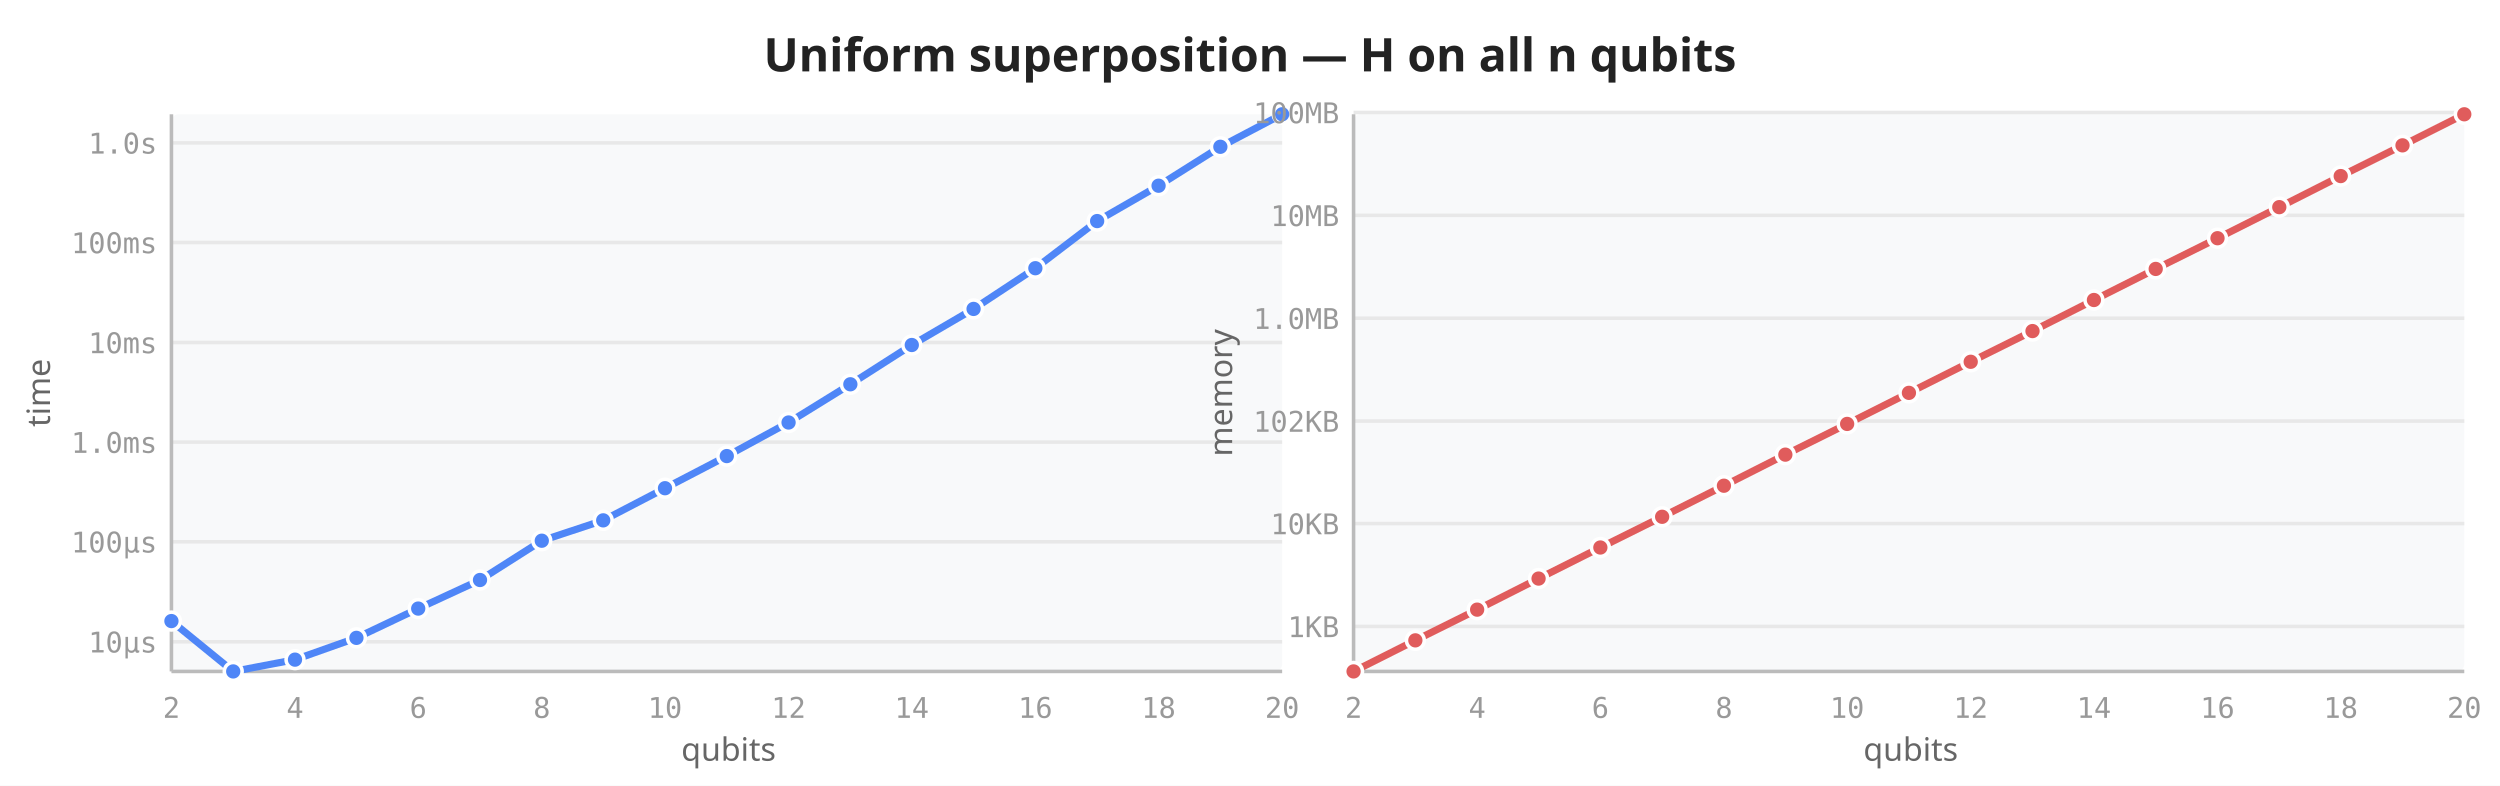
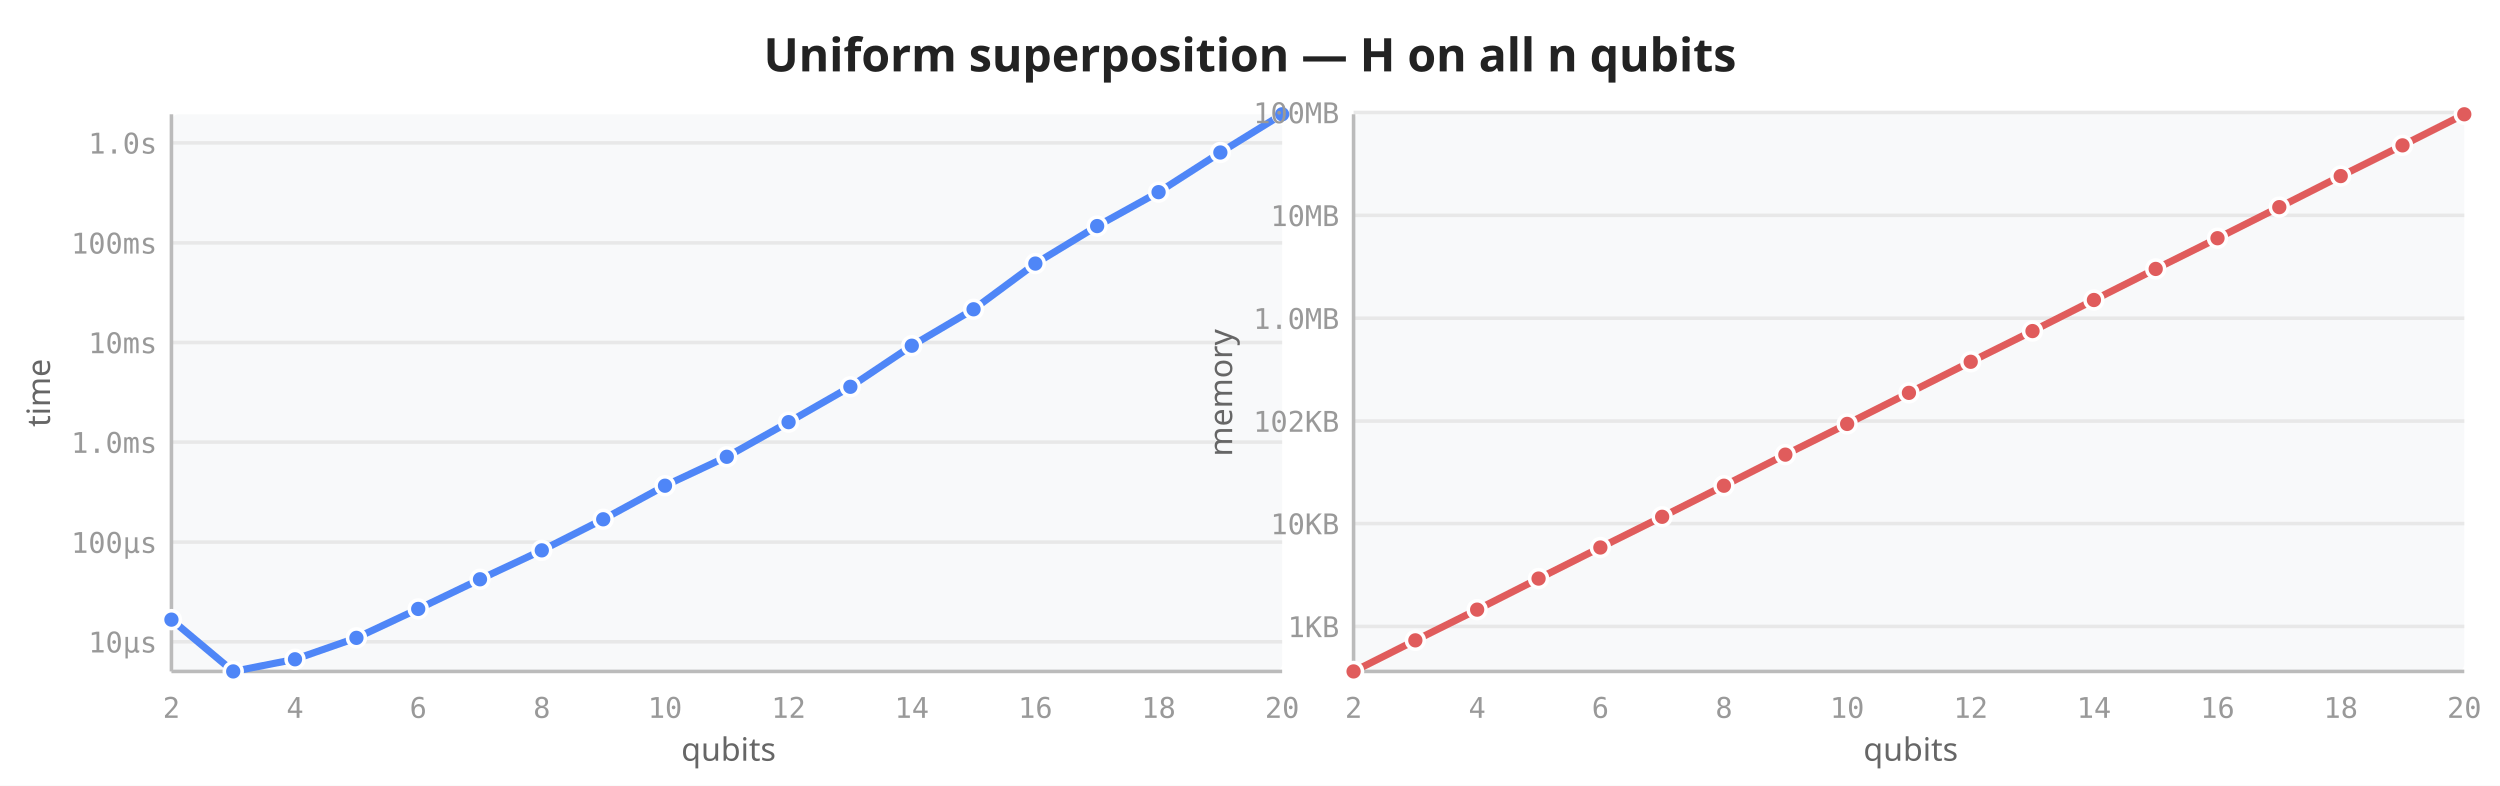
<svg xmlns="http://www.w3.org/2000/svg" viewBox="0 0 700 220" width="700" height="220">
  <rect width="700" height="220" fill="white" />
  <text x="350" y="20" text-anchor="middle" font-size="13" font-weight="600" fill="#222" font-family="sans-serif">Uniform superposition — H on all n qubits</text>
  <rect x="48" y="32" width="311" height="156" fill="#f8f9fa" rx="2" />
  <line x1="48" y1="179.7" x2="359" y2="179.7" stroke="#e8e8e8" stroke-width="1" />
-   <line x1="48" y1="151.7" x2="359" y2="151.7" stroke="#e8e8e8" stroke-width="1" />
+   <line x1="48" y1="151.8" x2="359" y2="151.8" stroke="#e8e8e8" stroke-width="1" />
  <line x1="48" y1="123.8" x2="359" y2="123.8" stroke="#e8e8e8" stroke-width="1" />
  <line x1="48" y1="95.9" x2="359" y2="95.9" stroke="#e8e8e8" stroke-width="1" />
-   <line x1="48" y1="67.9" x2="359" y2="67.9" stroke="#e8e8e8" stroke-width="1" />
+   <line x1="48" y1="68.0" x2="359" y2="68.0" stroke="#e8e8e8" stroke-width="1" />
  <line x1="48" y1="40.0" x2="359" y2="40.0" stroke="#e8e8e8" stroke-width="1" />
  <line x1="48" y1="32" x2="48" y2="188" stroke="#bbb" stroke-width="1" />
  <line x1="48" y1="188" x2="359" y2="188" stroke="#bbb" stroke-width="1" />
  <text x="48.0" y="201" text-anchor="middle" font-size="8" fill="#999" font-family="monospace">2</text>
  <text x="82.6" y="201" text-anchor="middle" font-size="8" fill="#999" font-family="monospace">4</text>
  <text x="117.1" y="201" text-anchor="middle" font-size="8" fill="#999" font-family="monospace">6</text>
  <text x="151.7" y="201" text-anchor="middle" font-size="8" fill="#999" font-family="monospace">8</text>
  <text x="186.2" y="201" text-anchor="middle" font-size="8" fill="#999" font-family="monospace">10</text>
  <text x="220.8" y="201" text-anchor="middle" font-size="8" fill="#999" font-family="monospace">12</text>
  <text x="255.3" y="201" text-anchor="middle" font-size="8" fill="#999" font-family="monospace">14</text>
  <text x="289.9" y="201" text-anchor="middle" font-size="8" fill="#999" font-family="monospace">16</text>
  <text x="324.4" y="201" text-anchor="middle" font-size="8" fill="#999" font-family="monospace">18</text>
  <text x="359.0" y="201" text-anchor="middle" font-size="8" fill="#999" font-family="monospace">20</text>
  <text x="44" y="182.7" text-anchor="end" font-size="8" fill="#999" font-family="monospace">10µs</text>
-   <text x="44" y="154.7" text-anchor="end" font-size="8" fill="#999" font-family="monospace">100µs</text>
+   <text x="44" y="154.8" text-anchor="end" font-size="8" fill="#999" font-family="monospace">100µs</text>
  <text x="44" y="126.8" text-anchor="end" font-size="8" fill="#999" font-family="monospace">1.0ms</text>
  <text x="44" y="98.9" text-anchor="end" font-size="8" fill="#999" font-family="monospace">10ms</text>
-   <text x="44" y="70.9" text-anchor="end" font-size="8" fill="#999" font-family="monospace">100ms</text>
+   <text x="44" y="71.0" text-anchor="end" font-size="8" fill="#999" font-family="monospace">100ms</text>
  <text x="44" y="43.0" text-anchor="end" font-size="8" fill="#999" font-family="monospace">1.0s</text>
  <text transform="translate(14,110) rotate(-90)" text-anchor="middle" font-size="9" fill="#666" font-family="sans-serif">time</text>
  <text x="204" y="213" text-anchor="middle" font-size="9" fill="#666" font-family="sans-serif">qubits</text>
-   <path d="M48.0,173.9 L65.3,188.0 L82.6,184.7 L99.8,178.6 L117.1,170.4 L134.4,162.4 L151.7,151.4 L168.9,145.7 L186.2,136.7 L203.5,127.7 L220.8,118.3 L238.1,107.6 L255.3,96.6 L272.6,86.5 L289.9,75.1 L307.2,61.9 L324.4,52.0 L341.7,41.1 L359.0,32.0" fill="none" stroke="#4f86f7" stroke-width="2" stroke-linejoin="round" stroke-linecap="round" />
-   <circle cx="48.0" cy="173.9" r="2.5" fill="#4f86f7" stroke="white" stroke-width="1" />
+   <path d="M48.0,173.5 L65.3,188.0 L82.6,184.6 L99.8,178.6 L117.1,170.5 L134.4,162.2 L151.7,154.1 L168.9,145.4 L186.2,136.0 L203.5,127.9 L220.8,118.2 L238.1,108.3 L255.3,96.8 L272.6,86.6 L289.9,73.8 L307.2,63.3 L324.4,53.8 L341.7,42.7 L359.0,32.0" fill="none" stroke="#4f86f7" stroke-width="2" stroke-linejoin="round" stroke-linecap="round" />
+   <circle cx="48.0" cy="173.5" r="2.5" fill="#4f86f7" stroke="white" stroke-width="1" />
  <circle cx="65.3" cy="188.0" r="2.5" fill="#4f86f7" stroke="white" stroke-width="1" />
-   <circle cx="82.6" cy="184.7" r="2.5" fill="#4f86f7" stroke="white" stroke-width="1" />
+   <circle cx="82.6" cy="184.6" r="2.5" fill="#4f86f7" stroke="white" stroke-width="1" />
  <circle cx="99.8" cy="178.6" r="2.5" fill="#4f86f7" stroke="white" stroke-width="1" />
-   <circle cx="117.1" cy="170.4" r="2.5" fill="#4f86f7" stroke="white" stroke-width="1" />
-   <circle cx="134.4" cy="162.4" r="2.5" fill="#4f86f7" stroke="white" stroke-width="1" />
-   <circle cx="151.7" cy="151.4" r="2.5" fill="#4f86f7" stroke="white" stroke-width="1" />
-   <circle cx="168.9" cy="145.7" r="2.5" fill="#4f86f7" stroke="white" stroke-width="1" />
-   <circle cx="186.2" cy="136.7" r="2.5" fill="#4f86f7" stroke="white" stroke-width="1" />
-   <circle cx="203.5" cy="127.7" r="2.5" fill="#4f86f7" stroke="white" stroke-width="1" />
-   <circle cx="220.8" cy="118.3" r="2.5" fill="#4f86f7" stroke="white" stroke-width="1" />
-   <circle cx="238.1" cy="107.6" r="2.5" fill="#4f86f7" stroke="white" stroke-width="1" />
-   <circle cx="255.3" cy="96.6" r="2.5" fill="#4f86f7" stroke="white" stroke-width="1" />
-   <circle cx="272.6" cy="86.5" r="2.5" fill="#4f86f7" stroke="white" stroke-width="1" />
-   <circle cx="289.9" cy="75.1" r="2.5" fill="#4f86f7" stroke="white" stroke-width="1" />
-   <circle cx="307.2" cy="61.9" r="2.5" fill="#4f86f7" stroke="white" stroke-width="1" />
-   <circle cx="324.4" cy="52.0" r="2.5" fill="#4f86f7" stroke="white" stroke-width="1" />
-   <circle cx="341.7" cy="41.1" r="2.5" fill="#4f86f7" stroke="white" stroke-width="1" />
+   <circle cx="117.1" cy="170.5" r="2.5" fill="#4f86f7" stroke="white" stroke-width="1" />
+   <circle cx="134.4" cy="162.2" r="2.5" fill="#4f86f7" stroke="white" stroke-width="1" />
+   <circle cx="151.7" cy="154.1" r="2.5" fill="#4f86f7" stroke="white" stroke-width="1" />
+   <circle cx="168.9" cy="145.4" r="2.5" fill="#4f86f7" stroke="white" stroke-width="1" />
+   <circle cx="186.2" cy="136.0" r="2.5" fill="#4f86f7" stroke="white" stroke-width="1" />
+   <circle cx="203.5" cy="127.9" r="2.5" fill="#4f86f7" stroke="white" stroke-width="1" />
+   <circle cx="220.8" cy="118.2" r="2.5" fill="#4f86f7" stroke="white" stroke-width="1" />
+   <circle cx="238.1" cy="108.3" r="2.5" fill="#4f86f7" stroke="white" stroke-width="1" />
+   <circle cx="255.3" cy="96.8" r="2.5" fill="#4f86f7" stroke="white" stroke-width="1" />
+   <circle cx="272.6" cy="86.6" r="2.5" fill="#4f86f7" stroke="white" stroke-width="1" />
+   <circle cx="289.9" cy="73.8" r="2.5" fill="#4f86f7" stroke="white" stroke-width="1" />
+   <circle cx="307.2" cy="63.3" r="2.5" fill="#4f86f7" stroke="white" stroke-width="1" />
+   <circle cx="324.4" cy="53.8" r="2.5" fill="#4f86f7" stroke="white" stroke-width="1" />
+   <circle cx="341.7" cy="42.7" r="2.5" fill="#4f86f7" stroke="white" stroke-width="1" />
  <circle cx="359.0" cy="32.0" r="2.5" fill="#4f86f7" stroke="white" stroke-width="1" />
  <rect x="379" y="32" width="311" height="156" fill="#f8f9fa" rx="2" />
  <line x1="379" y1="175.4" x2="690" y2="175.4" stroke="#e8e8e8" stroke-width="1" />
  <line x1="379" y1="146.6" x2="690" y2="146.6" stroke="#e8e8e8" stroke-width="1" />
  <line x1="379" y1="117.9" x2="690" y2="117.9" stroke="#e8e8e8" stroke-width="1" />
  <line x1="379" y1="89.1" x2="690" y2="89.1" stroke="#e8e8e8" stroke-width="1" />
  <line x1="379" y1="60.3" x2="690" y2="60.3" stroke="#e8e8e8" stroke-width="1" />
  <line x1="379" y1="31.5" x2="690" y2="31.5" stroke="#e8e8e8" stroke-width="1" />
  <line x1="379" y1="32" x2="379" y2="188" stroke="#bbb" stroke-width="1" />
  <line x1="379" y1="188" x2="690" y2="188" stroke="#bbb" stroke-width="1" />
  <text x="379.0" y="201" text-anchor="middle" font-size="8" fill="#999" font-family="monospace">2</text>
  <text x="413.6" y="201" text-anchor="middle" font-size="8" fill="#999" font-family="monospace">4</text>
  <text x="448.1" y="201" text-anchor="middle" font-size="8" fill="#999" font-family="monospace">6</text>
  <text x="482.7" y="201" text-anchor="middle" font-size="8" fill="#999" font-family="monospace">8</text>
  <text x="517.2" y="201" text-anchor="middle" font-size="8" fill="#999" font-family="monospace">10</text>
  <text x="551.8" y="201" text-anchor="middle" font-size="8" fill="#999" font-family="monospace">12</text>
  <text x="586.3" y="201" text-anchor="middle" font-size="8" fill="#999" font-family="monospace">14</text>
  <text x="620.9" y="201" text-anchor="middle" font-size="8" fill="#999" font-family="monospace">16</text>
  <text x="655.4" y="201" text-anchor="middle" font-size="8" fill="#999" font-family="monospace">18</text>
  <text x="690.0" y="201" text-anchor="middle" font-size="8" fill="#999" font-family="monospace">20</text>
  <text x="375" y="178.4" text-anchor="end" font-size="8" fill="#999" font-family="monospace">1KB</text>
  <text x="375" y="149.6" text-anchor="end" font-size="8" fill="#999" font-family="monospace">10KB</text>
  <text x="375" y="120.9" text-anchor="end" font-size="8" fill="#999" font-family="monospace">102KB</text>
  <text x="375" y="92.1" text-anchor="end" font-size="8" fill="#999" font-family="monospace">1.0MB</text>
  <text x="375" y="63.3" text-anchor="end" font-size="8" fill="#999" font-family="monospace">10MB</text>
  <text x="375" y="34.5" text-anchor="end" font-size="8" fill="#999" font-family="monospace">100MB</text>
  <text transform="translate(345,110) rotate(-90)" text-anchor="middle" font-size="9" fill="#666" font-family="sans-serif">memory</text>
  <text x="535" y="213" text-anchor="middle" font-size="9" fill="#666" font-family="sans-serif">qubits</text>
  <path d="M379.0,188.0 L396.3,179.3 L413.6,170.7 L430.8,162.0 L448.1,153.3 L465.4,144.7 L482.7,136.0 L499.9,127.3 L517.2,118.7 L534.5,110.0 L551.8,101.3 L569.1,92.7 L586.3,84.0 L603.6,75.3 L620.9,66.7 L638.2,58.0 L655.4,49.3 L672.7,40.7 L690.0,32.0" fill="none" stroke="#e05c5c" stroke-width="2" stroke-linejoin="round" stroke-linecap="round" />
  <circle cx="379.0" cy="188.0" r="2.5" fill="#e05c5c" stroke="white" stroke-width="1" />
  <circle cx="396.3" cy="179.3" r="2.5" fill="#e05c5c" stroke="white" stroke-width="1" />
  <circle cx="413.6" cy="170.7" r="2.5" fill="#e05c5c" stroke="white" stroke-width="1" />
  <circle cx="430.8" cy="162.0" r="2.5" fill="#e05c5c" stroke="white" stroke-width="1" />
  <circle cx="448.1" cy="153.3" r="2.5" fill="#e05c5c" stroke="white" stroke-width="1" />
  <circle cx="465.4" cy="144.7" r="2.5" fill="#e05c5c" stroke="white" stroke-width="1" />
  <circle cx="482.7" cy="136.0" r="2.5" fill="#e05c5c" stroke="white" stroke-width="1" />
  <circle cx="499.9" cy="127.3" r="2.5" fill="#e05c5c" stroke="white" stroke-width="1" />
  <circle cx="517.2" cy="118.7" r="2.5" fill="#e05c5c" stroke="white" stroke-width="1" />
  <circle cx="534.5" cy="110.0" r="2.5" fill="#e05c5c" stroke="white" stroke-width="1" />
  <circle cx="551.8" cy="101.3" r="2.5" fill="#e05c5c" stroke="white" stroke-width="1" />
  <circle cx="569.1" cy="92.7" r="2.5" fill="#e05c5c" stroke="white" stroke-width="1" />
  <circle cx="586.3" cy="84.0" r="2.5" fill="#e05c5c" stroke="white" stroke-width="1" />
  <circle cx="603.6" cy="75.3" r="2.5" fill="#e05c5c" stroke="white" stroke-width="1" />
  <circle cx="620.9" cy="66.7" r="2.5" fill="#e05c5c" stroke="white" stroke-width="1" />
  <circle cx="638.2" cy="58.0" r="2.5" fill="#e05c5c" stroke="white" stroke-width="1" />
  <circle cx="655.4" cy="49.3" r="2.5" fill="#e05c5c" stroke="white" stroke-width="1" />
  <circle cx="672.7" cy="40.7" r="2.5" fill="#e05c5c" stroke="white" stroke-width="1" />
  <circle cx="690.0" cy="32.0" r="2.5" fill="#e05c5c" stroke="white" stroke-width="1" />
</svg>
